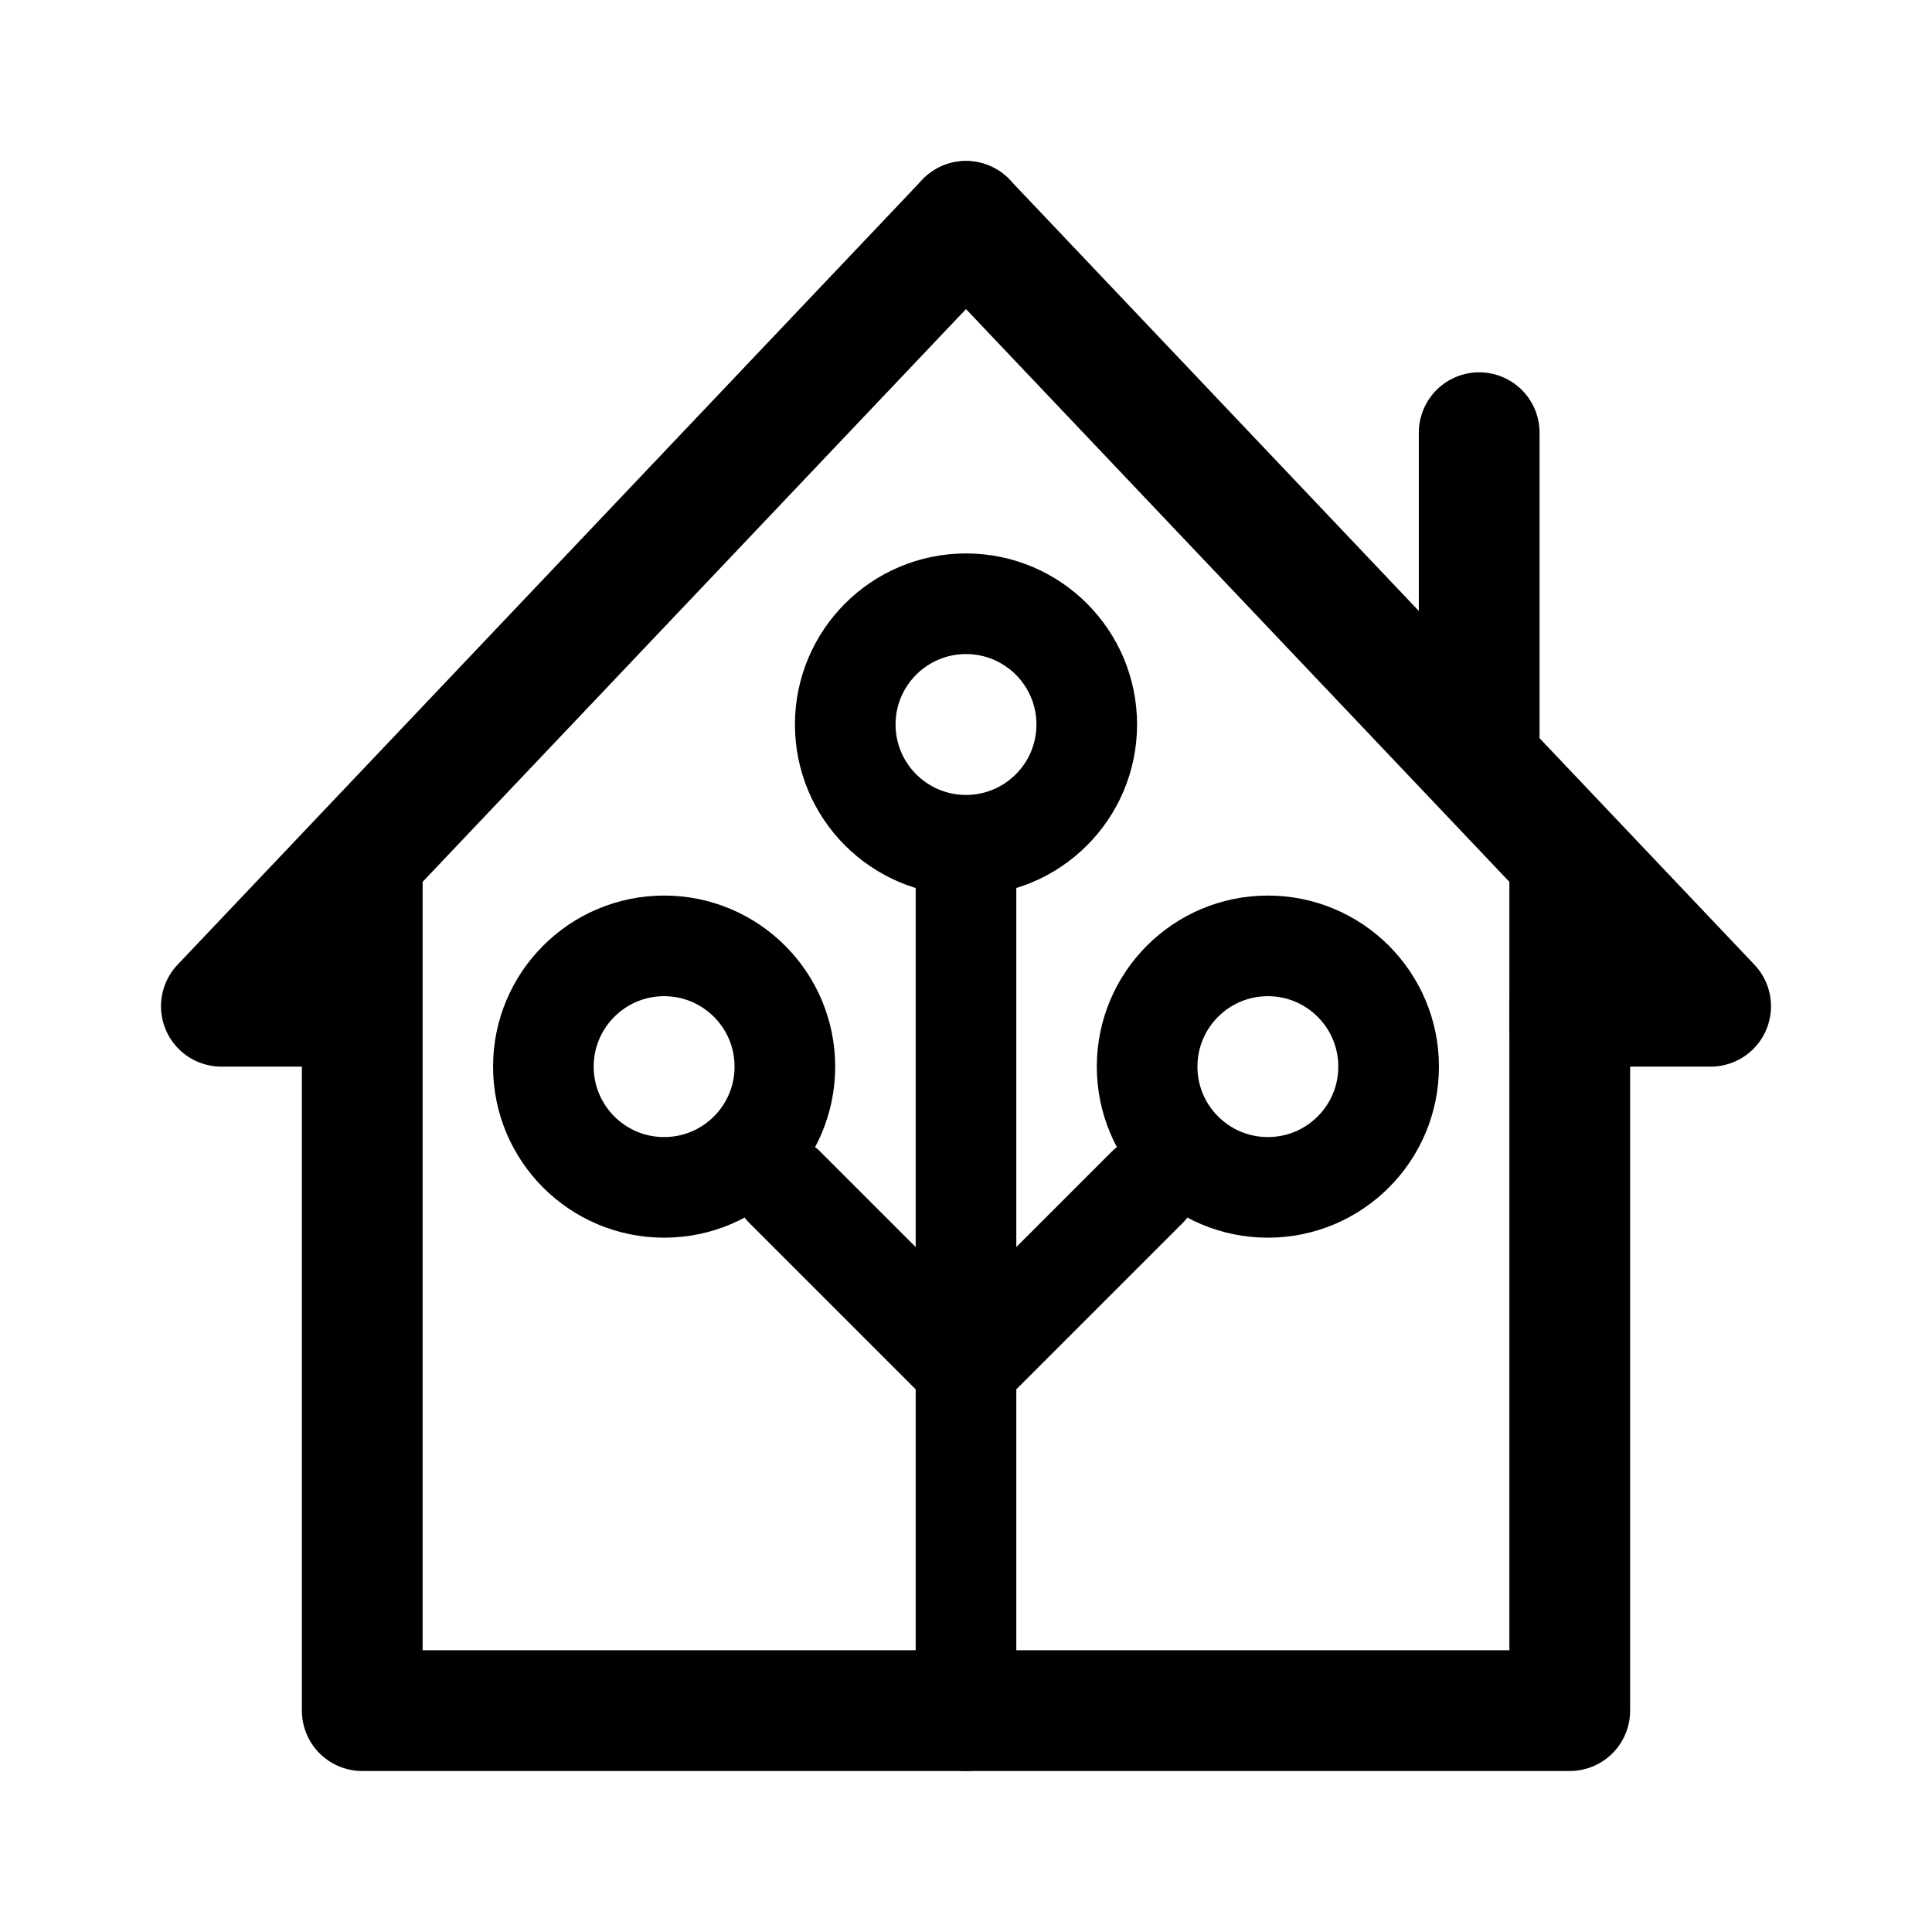
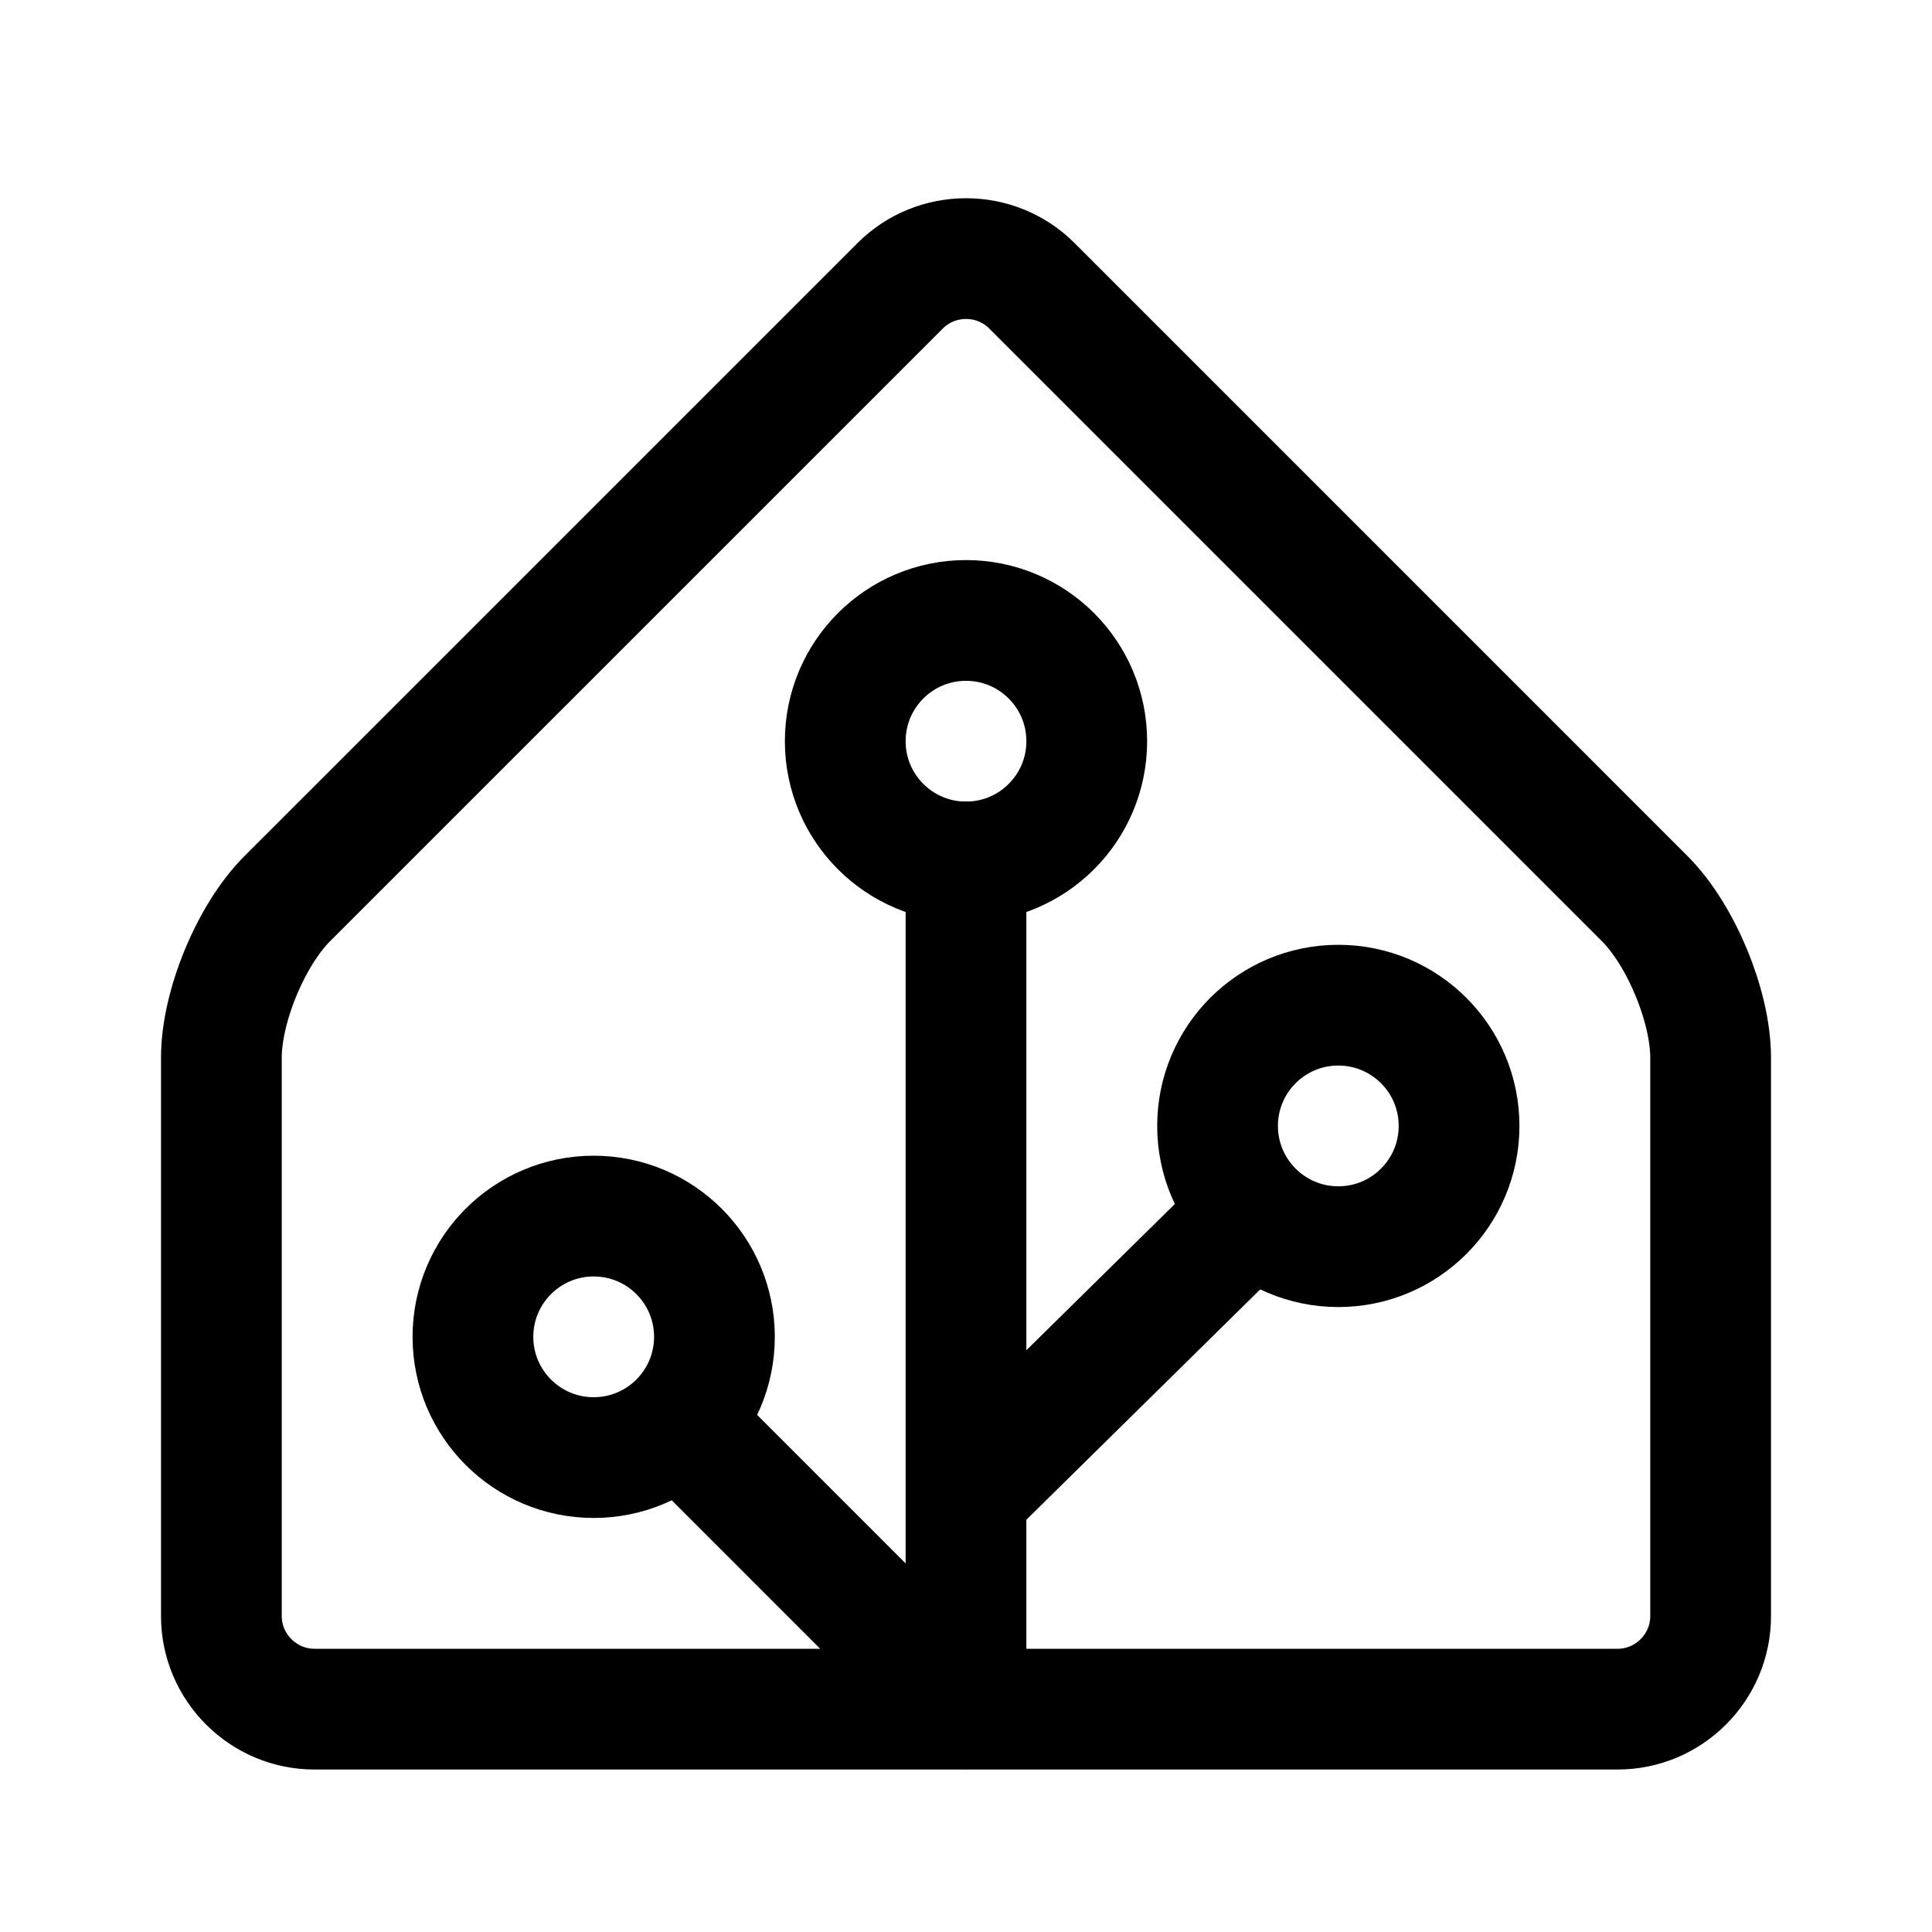
- <svg xmlns="http://www.w3.org/2000/svg" width="192" height="192" fill="none" stroke="#000" stroke-linecap="round" stroke-linejoin="round" stroke-width="10" viewBox="0 0 192 192">
-   <path stroke-width="12" d="m96 22-74 78h14v70h60m-60-68V86m120 16V86m-9-11V43" />
-   <path d="M96 170V86m0 50-18-18m18 18 18-18" />
-   <path stroke-width="12" d="m96 22 34.5 36.365 23 24.243L170 100h-14v70H96" />
-   <circle cx="96" cy="72" r="12" />
-   <circle cx="126" cy="106" r="12" />
-   <circle cx="66" cy="106" r="12" />
+ <svg xmlns="http://www.w3.org/2000/svg" width="192" height="192" viewBox="0 0 192 192" fill="none" stroke="#000" stroke-width="12">
+   <path stroke-width="12" d="M 163.457 89.311 L 102.543 28.396 C 98.948 24.801 93.058 24.801 89.463 28.396 L 28.543 89.311 C 24.948 92.906 22 100.016 22 105.103 V 160.603 C 22 165.691 26.163 169.853 31.25 169.853 H 160.75 C 165.838 169.859 170 165.697 170 160.609 V 105.109 C 170 100.022 167.059 92.918 163.457 89.311 M 96 85.66 V 169.859 L 71 144.853 M 96 148.517 L 121 123.893" stroke-linecap="round" stroke-linejoin="round" />
+   <circle cx="96" cy="73.66" r="12" />
+   <circle cx="133" cy="111.893" r="12" />
+   <circle cx="59" cy="132.853" r="12" />
</svg>
